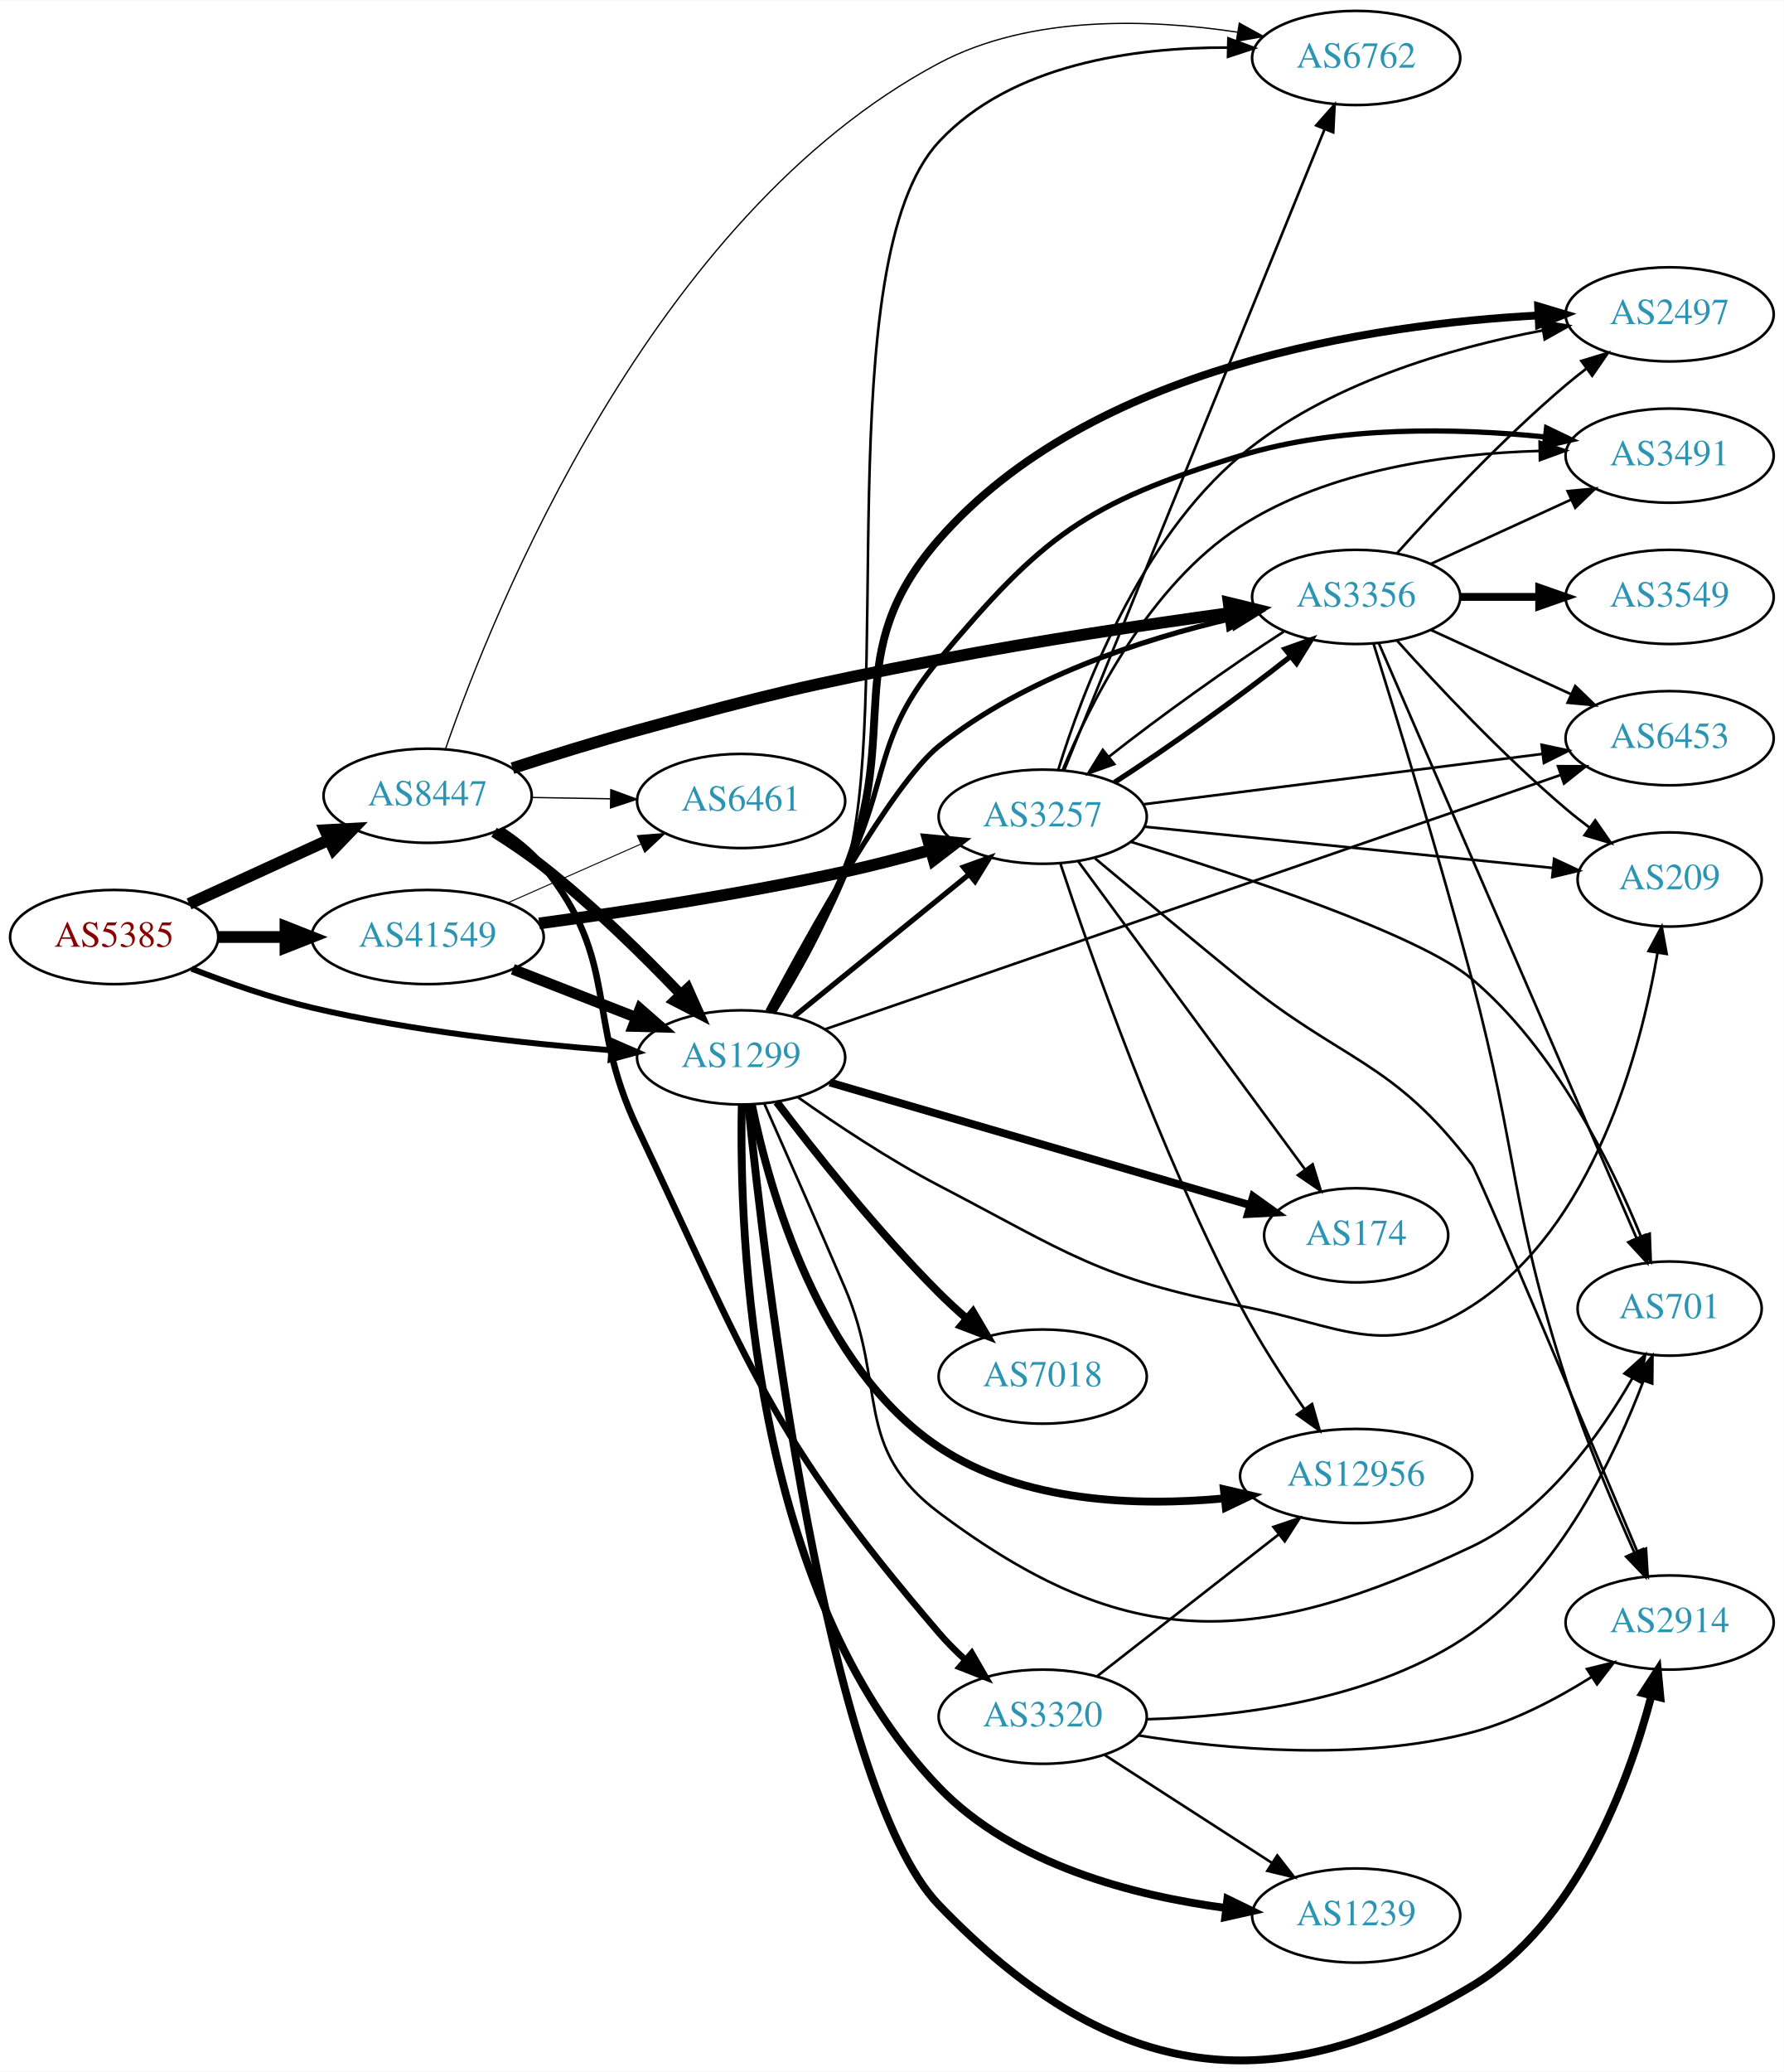
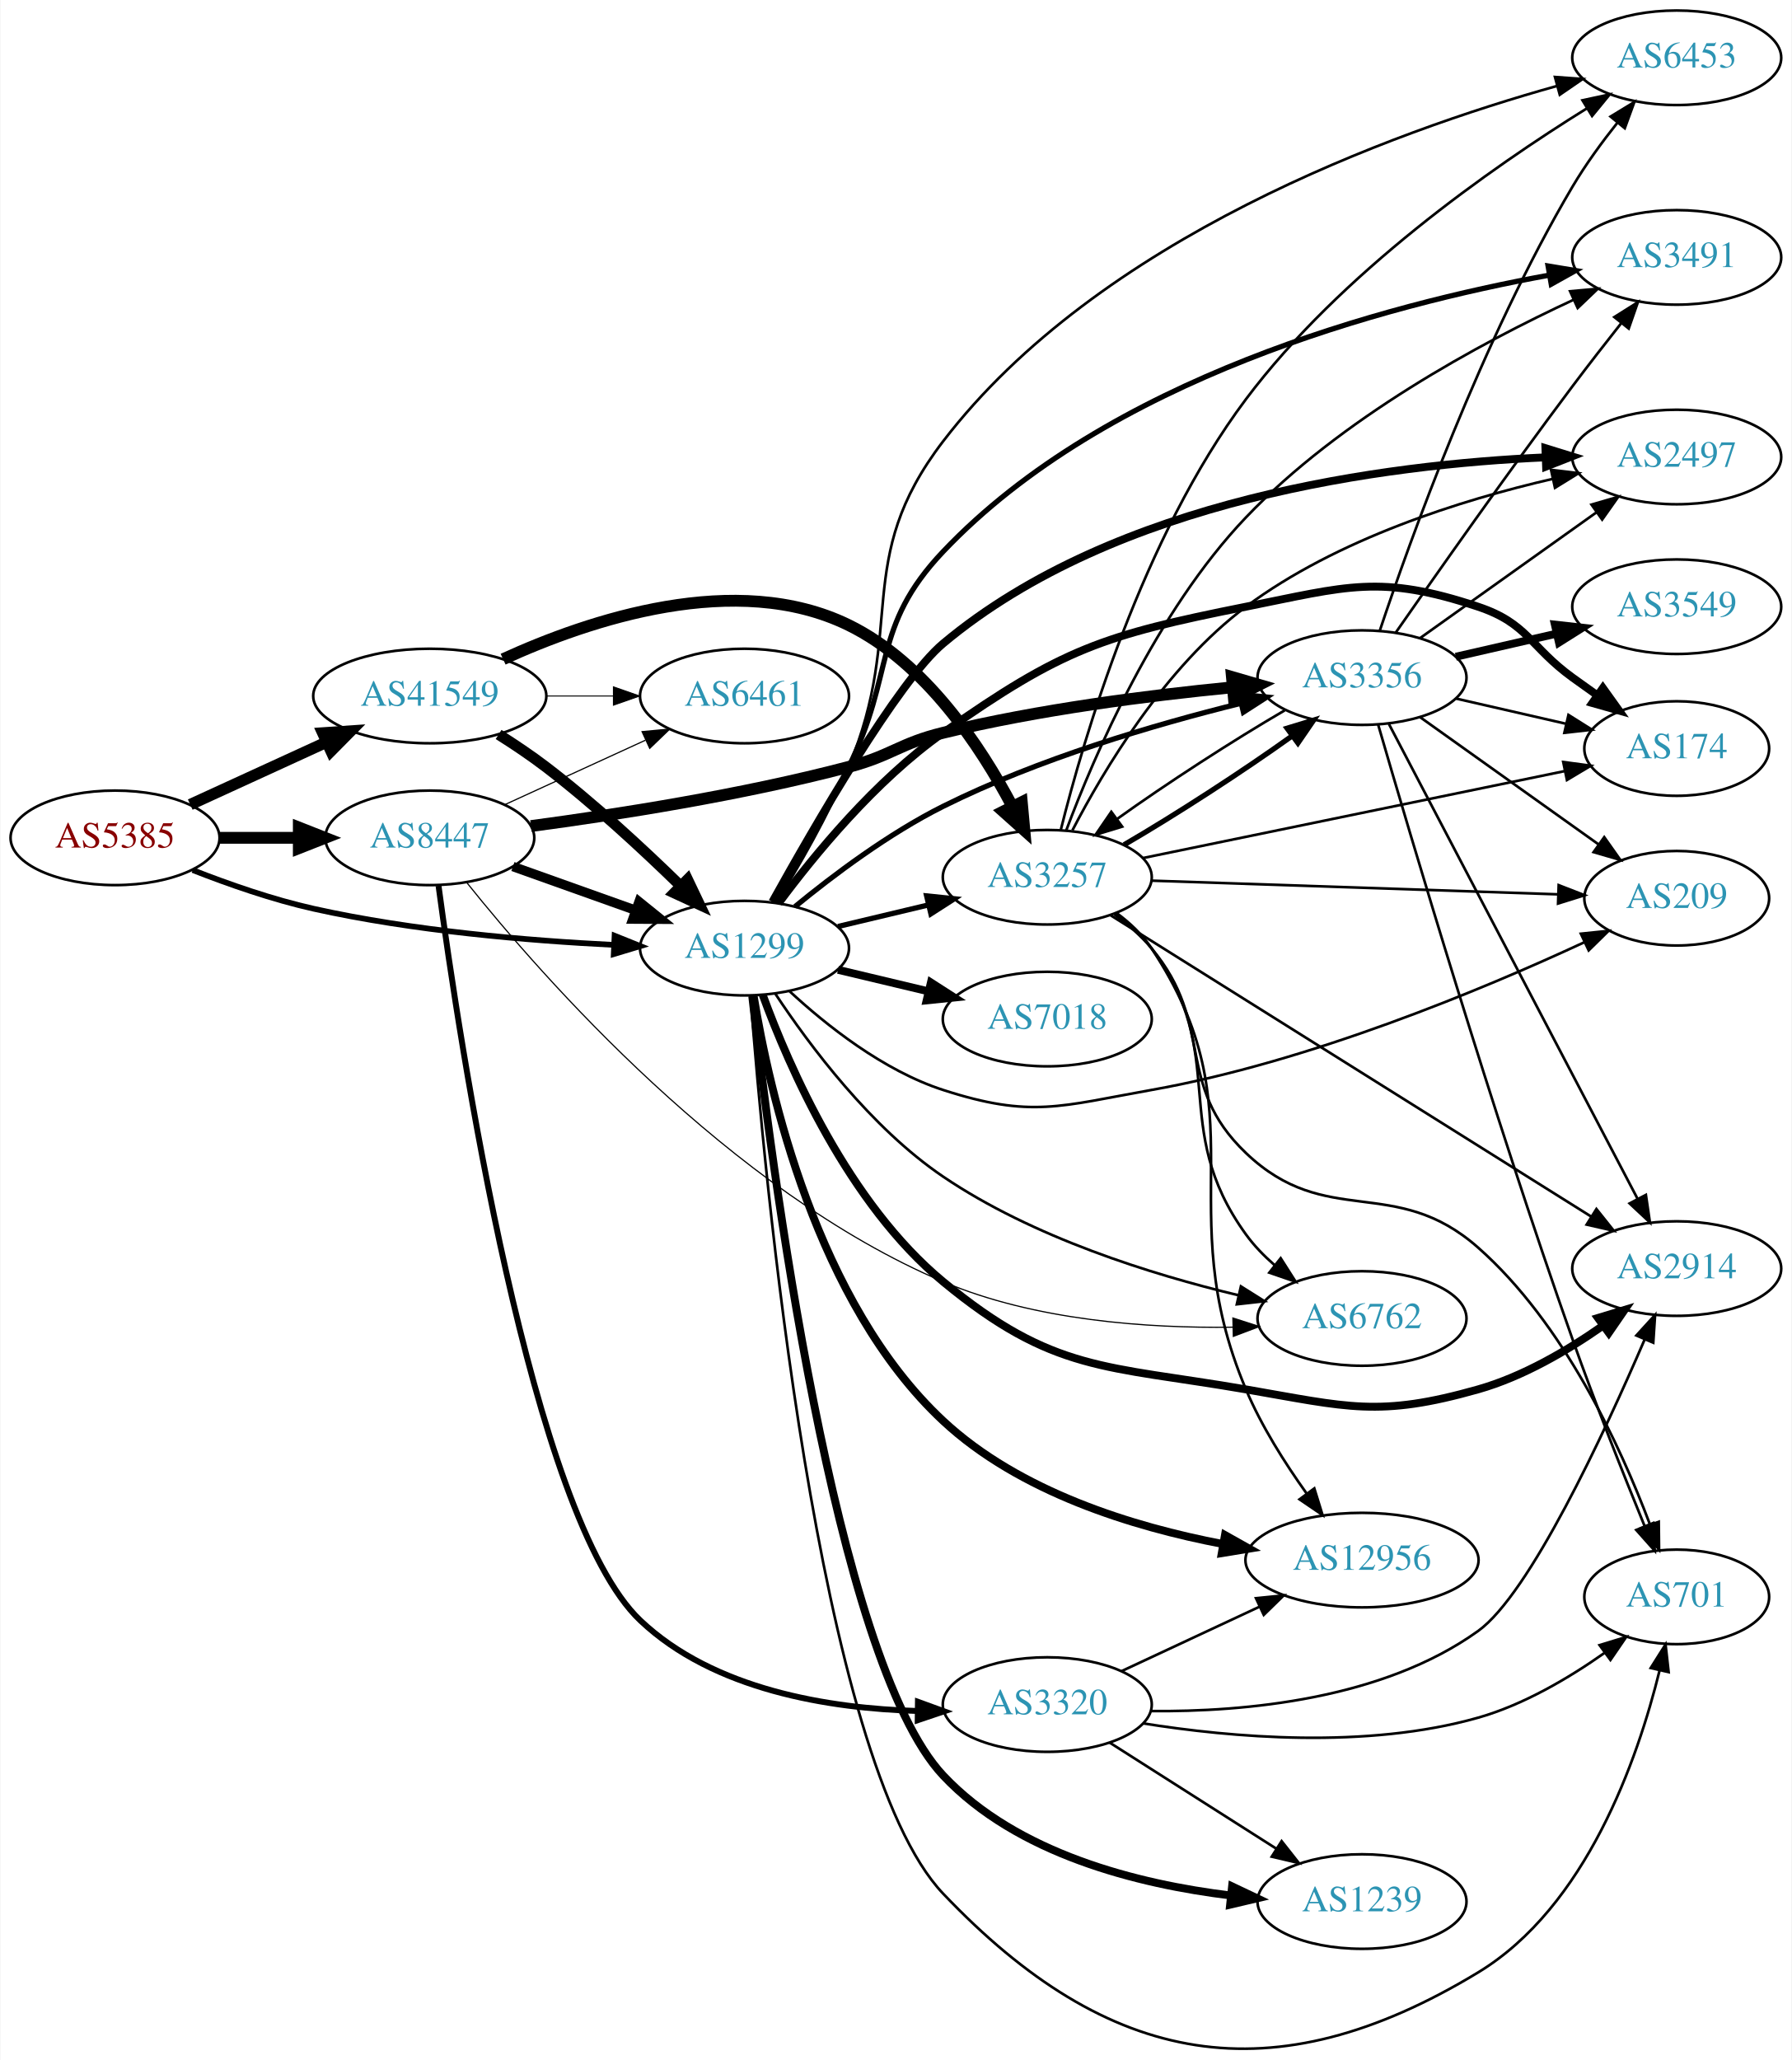
- <svg xmlns="http://www.w3.org/2000/svg" xmlns:xlink="http://www.w3.org/1999/xlink" width="682pt" height="792pt" viewBox="0.00 0.00 681.96 791.65">
-   <g id="graph0" class="graph" transform="scale(1 1) rotate(0) translate(4 787.652)">
-     <polygon fill="white" stroke="none" points="-4,4 -4,-787.652 677.956,-787.652 677.956,4 -4,4" />
+ <svg xmlns="http://www.w3.org/2000/svg" xmlns:xlink="http://www.w3.org/1999/xlink" width="682pt" height="784pt" viewBox="0.00 0.00 681.96 784.33">
+   <g id="graph0" class="graph" transform="scale(1 1) rotate(0) translate(4 780.33)">
+     <polygon fill="white" stroke="none" points="-4,4 -4,-780.33 677.956,-780.33 677.956,4 -4,4" />
    <g id="node1" class="node">
      <g id="a_node1">
        <a xlink:href="/asn/5385" xlink:title="AS5385 ~ Russmedia IT GmbH [AT]">
-           <ellipse fill="#ffffff" stroke="black" cx="39.647" cy="-429.652" rx="39.794" ry="18" />
-           <text text-anchor="middle" x="39.647" y="-425.952" font-family="Times,serif" font-size="14.00" fill="#880000">AS5385</text>
+           <ellipse fill="#ffffff" stroke="black" cx="39.647" cy="-461.33" rx="39.794" ry="18" />
+           <text text-anchor="middle" x="39.647" y="-457.63" font-family="Times,serif" font-size="14.00" fill="#880000">AS5385</text>
        </a>
      </g>
    </g>
    <g id="node2" class="node">
      <g id="a_node2">
        <a xlink:href="/asn/1299" xlink:title="AS1299 ~ Telia Carrier [EU]">
-           <ellipse fill="#ffffff" stroke="black" cx="279.332" cy="-383.652" rx="39.794" ry="18" />
-           <text text-anchor="middle" x="279.332" y="-379.952" font-family="Times,serif" font-size="14.00" fill="#2c94b3">AS1299</text>
+           <ellipse fill="#ffffff" stroke="black" cx="279.332" cy="-419.33" rx="39.794" ry="18" />
+           <text text-anchor="middle" x="279.332" y="-415.63" font-family="Times,serif" font-size="14.00" fill="#2c94b3">AS1299</text>
        </a>
      </g>
    </g>
    <g id="edge1" class="edge">
-       <path fill="none" stroke="black" stroke-width="2.25" d="M69.243,-417.551C82.948,-412.208 99.733,-406.321 115.293,-402.652 153.085,-393.742 196.834,-388.934 229.493,-386.386" />
-       <polygon fill="black" stroke="black" stroke-width="2.25" points="229.969,-389.861 239.685,-385.636 229.455,-382.88 229.969,-389.861" />
+       <path fill="none" stroke="black" stroke-width="2.16" d="M69.204,-449.059C82.901,-443.679 99.69,-437.809 115.293,-434.33 153.094,-425.9 196.843,-422.195 229.499,-420.572" />
+       <polygon fill="black" stroke="black" stroke-width="2.16" points="229.857,-424.06 239.69,-420.115 229.544,-417.067 229.857,-424.06" />
    </g>
    <g id="node3" class="node">
      <g id="a_node3">
        <a xlink:href="/asn/8447" xlink:title="AS8447 ~ A1 Telekom Austria AG [AT]">
-           <ellipse fill="#ffffff" stroke="black" cx="159.489" cy="-483.652" rx="39.794" ry="18" />
-           <text text-anchor="middle" x="159.489" y="-479.952" font-family="Times,serif" font-size="14.00" fill="#2c94b3">AS8447</text>
+           <ellipse fill="#ffffff" stroke="black" cx="159.489" cy="-461.33" rx="39.794" ry="18" />
+           <text text-anchor="middle" x="159.489" y="-457.63" font-family="Times,serif" font-size="14.00" fill="#2c94b3">AS8447</text>
        </a>
      </g>
    </g>
    <g id="edge2" class="edge">
-       <path fill="none" stroke="black" stroke-width="4.5" d="M68.275,-442.313C84.232,-449.625 104.503,-458.914 121.786,-466.833" />
-       <polygon fill="black" stroke="black" stroke-width="4.5" points="120.302,-470.485 131.033,-471.071 123.583,-463.326 120.302,-470.485" />
+       <path fill="none" stroke="black" stroke-width="4.5" d="M79.559,-461.33C89.112,-461.33 99.462,-461.33 109.425,-461.33" />
+       <polygon fill="black" stroke="black" stroke-width="4.5" points="109.617,-465.267 119.617,-461.33 109.617,-457.392 109.617,-465.267" />
    </g>
    <g id="node4" class="node">
      <g id="a_node4">
        <a xlink:href="/asn/41549" xlink:title="AS41549 ~ EWB-Cable-Network-AS [CH]">
-           <ellipse fill="#ffffff" stroke="black" cx="159.489" cy="-429.652" rx="44.393" ry="18" />
-           <text text-anchor="middle" x="159.489" y="-425.952" font-family="Times,serif" font-size="14.00" fill="#2c94b3">AS41549</text>
+           <ellipse fill="#ffffff" stroke="black" cx="159.489" cy="-515.33" rx="44.393" ry="18" />
+           <text text-anchor="middle" x="159.489" y="-511.63" font-family="Times,serif" font-size="14.00" fill="#2c94b3">AS41549</text>
        </a>
      </g>
    </g>
    <g id="edge3" class="edge">
-       <path fill="none" stroke="black" stroke-width="4.5" d="M79.559,-429.652C87.662,-429.652 96.337,-429.652 104.863,-429.652" />
-       <polygon fill="black" stroke="black" stroke-width="4.5" points="105.141,-433.59 115.141,-429.652 105.141,-425.715 105.141,-433.59" />
+       <path fill="none" stroke="black" stroke-width="4.32" d="M68.275,-473.99C83.773,-481.092 103.34,-490.058 120.286,-497.824" />
+       <polygon fill="black" stroke="black" stroke-width="4.32" points="118.723,-501.266 129.389,-501.995 121.873,-494.393 118.723,-501.266" />
    </g>
    <g id="node5" class="node">
      <g id="a_node5">
        <a xlink:href="/asn/3257" xlink:title="AS3257 ~ GTT [DE]">
-           <ellipse fill="#ffffff" stroke="black" cx="394.625" cy="-475.652" rx="39.794" ry="18" />
-           <text text-anchor="middle" x="394.625" y="-471.952" font-family="Times,serif" font-size="14.00" fill="#2c94b3">AS3257</text>
+           <ellipse fill="#ffffff" stroke="black" cx="394.625" cy="-446.33" rx="39.794" ry="18" />
+           <text text-anchor="middle" x="394.625" y="-442.63" font-family="Times,serif" font-size="14.00" fill="#2c94b3">AS3257</text>
        </a>
      </g>
    </g>
    <g id="edge4" class="edge">
-       <path fill="none" stroke="black" stroke-width="2" d="M299.55,-399.259C317.942,-414.194 345.862,-436.866 366.512,-453.635" />
-       <polygon fill="black" stroke="black" stroke-width="2" points="364.342,-456.382 374.312,-459.969 368.755,-450.948 364.342,-456.382" />
+       <path fill="none" stroke="black" stroke-width="2" d="M314.939,-427.577C325.81,-430.168 337.964,-433.065 349.407,-435.792" />
+       <polygon fill="black" stroke="black" stroke-width="2" points="348.69,-439.219 359.229,-438.133 350.313,-432.41 348.69,-439.219" />
    </g>
    <g id="node6" class="node">
      <g id="a_node6">
-         <a xlink:href="/asn/6453" xlink:title="AS6453 ~ TATA COMMUNICATIONS (AMERICA) INC [US]">
-           <ellipse fill="#ffffff" stroke="black" cx="634.31" cy="-505.652" rx="39.794" ry="18" />
-           <text text-anchor="middle" x="634.31" y="-501.952" font-family="Times,serif" font-size="14.00" fill="#2c94b3">AS6453</text>
+         <a xlink:href="/asn/2497" xlink:title="AS2497 ~ Internet Initiative Japan Inc. [JP]">
+           <ellipse fill="#ffffff" stroke="black" cx="634.31" cy="-606.33" rx="39.794" ry="18" />
+           <text text-anchor="middle" x="634.31" y="-602.63" font-family="Times,serif" font-size="14.00" fill="#2c94b3">AS2497</text>
        </a>
      </g>
    </g>
    <g id="edge5" class="edge">
-       <path fill="none" stroke="black" d="M311.347,-394.372C375.214,-416.447 521.385,-466.968 592.691,-491.613" />
-       <polygon fill="black" stroke="black" points="591.644,-494.955 602.239,-494.913 593.931,-488.339 591.644,-494.955" />
+       <path fill="none" stroke="black" stroke-width="3" d="M289.934,-436.937C305.891,-465.688 337.805,-520.96 354.978,-535.33 420.779,-590.389 523.848,-603.51 584.372,-606.195" />
+       <polygon fill="black" stroke="black" stroke-width="3" points="584.313,-609.695 594.434,-606.562 584.568,-602.7 584.313,-609.695" />
    </g>
    <g id="node7" class="node">
      <g id="a_node7">
-         <a xlink:href="/asn/12956" xlink:title="AS12956 ~ TELXIUS [ES]">
-           <ellipse fill="#ffffff" stroke="black" cx="514.467" cy="-223.652" rx="44.393" ry="18" />
-           <text text-anchor="middle" x="514.467" y="-219.952" font-family="Times,serif" font-size="14.00" fill="#2c94b3">AS12956</text>
+         <a xlink:href="/asn/174" xlink:title="AS174 ~ Cogent Communications [US]">
+           <ellipse fill="#ffffff" stroke="black" cx="634.31" cy="-495.33" rx="35.194" ry="18" />
+           <text text-anchor="middle" x="634.31" y="-491.63" font-family="Times,serif" font-size="14.00" fill="#2c94b3">AS174</text>
        </a>
      </g>
    </g>
    <g id="edge6" class="edge">
-       <path fill="none" stroke="black" stroke-width="3" d="M283.431,-365.64C290.074,-333.156 308.992,-265.298 354.978,-234.652 386.802,-213.444 430.647,-211.983 464.155,-215.099" />
-       <polygon fill="black" stroke="black" stroke-width="3" points="463.877,-218.589 474.198,-216.196 464.637,-211.631 463.877,-218.589" />
+       <path fill="none" stroke="black" stroke-width="3" d="M292.322,-436.447C305.788,-454.614 329.162,-483.155 354.978,-501.33 400.364,-533.281 415.843,-538.452 470.271,-549.33 508.795,-557.029 521.394,-561.753 558.663,-549.33 577.637,-543.005 578.463,-534.059 594.663,-522.33 597.692,-520.137 600.871,-517.867 604.049,-515.617" />
+       <polygon fill="black" stroke="black" stroke-width="3" points="606.192,-518.389 612.36,-509.775 602.166,-512.662 606.192,-518.389" />
    </g>
    <g id="node8" class="node">
      <g id="a_node8">
-         <a xlink:href="/asn/174" xlink:title="AS174 ~ Cogent Communications [US]">
-           <ellipse fill="#ffffff" stroke="black" cx="514.467" cy="-315.652" rx="35.194" ry="18" />
-           <text text-anchor="middle" x="514.467" y="-311.952" font-family="Times,serif" font-size="14.00" fill="#2c94b3">AS174</text>
+         <a xlink:href="/asn/209" xlink:title="AS209 ~ CenturyLink Communications, LLC [US]">
+           <ellipse fill="#ffffff" stroke="black" cx="634.31" cy="-438.33" rx="35.194" ry="18" />
+           <text text-anchor="middle" x="634.31" y="-434.63" font-family="Times,serif" font-size="14.00" fill="#2c94b3">AS209</text>
        </a>
      </g>
    </g>
    <g id="edge7" class="edge">
-       <path fill="none" stroke="black" stroke-width="3" d="M313.24,-374.054C355.482,-361.733 428.702,-340.376 473.925,-327.186" />
-       <polygon fill="black" stroke="black" stroke-width="3" points="475.06,-330.501 483.679,-324.341 473.099,-323.781 475.06,-330.501" />
+       <path fill="none" stroke="black" d="M296.387,-403.024C310.448,-389.99 332.152,-372.72 354.978,-365.33 388.506,-354.474 399.573,-359.167 434.271,-365.33 494.405,-376.01 560.209,-403.515 599.067,-421.547" />
+       <polygon fill="black" stroke="black" points="597.807,-424.822 608.346,-425.911 600.787,-418.488 597.807,-424.822" />
    </g>
    <g id="node9" class="node">
      <g id="a_node9">
        <a xlink:href="/asn/2914" xlink:title="AS2914 ~ NTT America, Inc. [US]">
-           <ellipse fill="#ffffff" stroke="black" cx="634.31" cy="-167.652" rx="39.794" ry="18" />
-           <text text-anchor="middle" x="634.31" y="-163.952" font-family="Times,serif" font-size="14.00" fill="#2c94b3">AS2914</text>
+           <ellipse fill="#ffffff" stroke="black" cx="634.31" cy="-297.33" rx="39.794" ry="18" />
+           <text text-anchor="middle" x="634.31" y="-293.63" font-family="Times,serif" font-size="14.00" fill="#2c94b3">AS2914</text>
        </a>
      </g>
    </g>
    <g id="edge8" class="edge">
-       <path fill="none" stroke="black" stroke-width="3" d="M282.06,-365.68C288.312,-304.335 311.702,-104.526 354.978,-59.652 418.544,6.259 480.076,18.347 558.663,-28.652 598.755,-52.629 618.558,-106.348 627.311,-139.541" />
-       <polygon fill="black" stroke="black" stroke-width="3" points="623.983,-140.663 629.777,-149.533 630.779,-138.986 623.983,-140.663" />
+       <path fill="none" stroke="black" stroke-width="3" d="M286.278,-401.511C296.257,-374.229 318.898,-322.141 354.978,-292.33 396.903,-257.689 416.678,-260.576 470.271,-251.33 508.985,-244.651 520.866,-240.619 558.663,-251.33 575.723,-256.164 592.713,-266.123 606.164,-275.542" />
+       <polygon fill="black" stroke="black" stroke-width="3" points="604.317,-278.527 614.458,-281.594 608.443,-272.872 604.317,-278.527" />
    </g>
    <g id="node10" class="node">
      <g id="a_node10">
-         <a xlink:href="/asn/209" xlink:title="AS209 ~ CenturyLink Communications, LLC [US]">
-           <ellipse fill="#ffffff" stroke="black" cx="634.31" cy="-451.652" rx="35.194" ry="18" />
-           <text text-anchor="middle" x="634.31" y="-447.952" font-family="Times,serif" font-size="14.00" fill="#2c94b3">AS209</text>
+         <a xlink:href="/asn/6453" xlink:title="AS6453 ~ TATA COMMUNICATIONS (AMERICA) INC [US]">
+           <ellipse fill="#ffffff" stroke="black" cx="634.31" cy="-758.33" rx="39.794" ry="18" />
+           <text text-anchor="middle" x="634.31" y="-754.63" font-family="Times,serif" font-size="14.00" fill="#2c94b3">AS6453</text>
        </a>
      </g>
    </g>
    <g id="edge9" class="edge">
-       <path fill="none" stroke="black" d="M300.88,-368.541C315.503,-358.198 335.868,-344.608 354.978,-334.652 403.906,-309.164 416.093,-299.062 470.271,-288.652 508.851,-281.24 525.603,-267.43 558.663,-288.652 605.23,-318.545 623.12,-385.532 629.704,-423.674" />
-       <polygon fill="black" stroke="black" points="626.257,-424.282 631.276,-433.613 633.171,-423.189 626.257,-424.282" />
+       <path fill="none" stroke="black" d="M291.491,-436.64C299.911,-450.269 311.288,-469.966 318.978,-488.33 341.143,-541.263 320.073,-566.779 354.978,-612.33 414.241,-689.667 526.242,-730.149 588.58,-747.563" />
+       <polygon fill="black" stroke="black" points="587.944,-751.017 598.511,-750.26 589.778,-744.262 587.944,-751.017" />
    </g>
    <g id="node11" class="node">
      <g id="a_node11">
-         <a xlink:href="/asn/2497" xlink:title="AS2497 ~ Internet Initiative Japan Inc. [JP]">
-           <ellipse fill="#ffffff" stroke="black" cx="634.31" cy="-667.652" rx="39.794" ry="18" />
-           <text text-anchor="middle" x="634.31" y="-663.952" font-family="Times,serif" font-size="14.00" fill="#2c94b3">AS2497</text>
+         <a xlink:href="/asn/3491" xlink:title="AS3491 ~ PCCW Global, Inc. [US]">
+           <ellipse fill="#ffffff" stroke="black" cx="634.31" cy="-682.33" rx="39.794" ry="18" />
+           <text text-anchor="middle" x="634.31" y="-678.63" font-family="Times,serif" font-size="14.00" fill="#2c94b3">AS3491</text>
        </a>
      </g>
    </g>
    <g id="edge10" class="edge">
-       <path fill="none" stroke="black" stroke-width="3" d="M291.146,-400.917C299.599,-414.975 311.185,-435.551 318.978,-454.652 341.139,-508.974 316.341,-537.503 354.978,-581.652 413.032,-647.989 521.055,-663.861 584.094,-667.235" />
-       <polygon fill="black" stroke="black" stroke-width="3" points="584.041,-670.736 594.188,-667.689 584.355,-663.743 584.041,-670.736" />
+       <path fill="none" stroke="black" stroke-width="2" d="M290.655,-436.662C298.727,-450.467 310.041,-470.386 318.978,-488.33 336.724,-523.957 327.581,-541.458 354.978,-570.33 417.51,-636.228 524.026,-664.32 585.57,-675.533" />
+       <polygon fill="black" stroke="black" stroke-width="2" points="585.33,-679.044 595.783,-677.313 586.533,-672.148 585.33,-679.044" />
    </g>
    <g id="node12" class="node">
      <g id="a_node12">
-         <a xlink:href="/asn/3491" xlink:title="AS3491 ~ PCCW Global, Inc. [US]">
-           <ellipse fill="#ffffff" stroke="black" cx="634.31" cy="-613.652" rx="39.794" ry="18" />
-           <text text-anchor="middle" x="634.31" y="-609.952" font-family="Times,serif" font-size="14.00" fill="#2c94b3">AS3491</text>
+         <a xlink:href="/asn/12956" xlink:title="AS12956 ~ TELXIUS [ES]">
+           <ellipse fill="#ffffff" stroke="black" cx="514.467" cy="-186.33" rx="44.393" ry="18" />
+           <text text-anchor="middle" x="514.467" y="-182.63" font-family="Times,serif" font-size="14.00" fill="#2c94b3">AS12956</text>
        </a>
      </g>
    </g>
    <g id="edge11" class="edge">
-       <path fill="none" stroke="black" stroke-width="2" d="M290.419,-401.244C298.462,-415.487 309.85,-436.152 318.978,-454.652 336.409,-489.982 329.686,-505.448 354.978,-535.652 394.696,-583.085 411.121,-595.523 470.271,-613.652 508.122,-625.253 553.279,-624.178 586.461,-620.815" />
-       <polygon fill="black" stroke="black" stroke-width="2" points="587.242,-624.249 596.789,-619.656 586.461,-617.293 587.242,-624.249" />
+       <path fill="none" stroke="black" stroke-width="3" d="M282.806,-401.201C288.668,-365.203 306.718,-284.307 354.978,-239.33 384.023,-212.261 427.303,-198.987 461.3,-192.495" />
+       <polygon fill="black" stroke="black" stroke-width="3" points="462.287,-195.875 471.526,-190.69 461.07,-188.981 462.287,-195.875" />
    </g>
    <g id="node13" class="node">
      <g id="a_node13">
-         <a xlink:href="/asn/7018" xlink:title="AS7018 ~ AT&amp;T Services, Inc. [US]">
-           <ellipse fill="#ffffff" stroke="black" cx="394.625" cy="-261.652" rx="39.794" ry="18" />
-           <text text-anchor="middle" x="394.625" y="-257.952" font-family="Times,serif" font-size="14.00" fill="#2c94b3">AS7018</text>
+         <a xlink:href="/asn/1239" xlink:title="AS1239 ~ Sprint [US]">
+           <ellipse fill="#ffffff" stroke="black" cx="514.467" cy="-56.33" rx="39.794" ry="18" />
+           <text text-anchor="middle" x="514.467" y="-52.63" font-family="Times,serif" font-size="14.00" fill="#2c94b3">AS1239</text>
        </a>
      </g>
    </g>
    <g id="edge12" class="edge">
-       <path fill="none" stroke="black" stroke-width="3" d="M292.941,-366.595C307.123,-347.871 331.284,-317.327 354.978,-293.652 358.256,-290.378 361.839,-287.082 365.461,-283.916" />
-       <polygon fill="black" stroke="black" stroke-width="3" points="367.968,-286.38 373.344,-277.25 363.448,-281.035 367.968,-286.38" />
+       <path fill="none" stroke="black" stroke-width="3" d="M282.277,-401.065C289.069,-340.609 313.588,-148.342 354.978,-104.33 383.122,-74.403 429.227,-62.93 464.473,-58.634" />
+       <polygon fill="black" stroke="black" stroke-width="3" points="464.992,-62.099 474.566,-57.561 464.252,-55.138 464.992,-62.099" />
    </g>
    <g id="node14" class="node">
      <g id="a_node14">
-         <a xlink:href="/asn/1239" xlink:title="AS1239 ~ Sprint [US]">
-           <ellipse fill="#ffffff" stroke="black" cx="514.467" cy="-55.652" rx="39.794" ry="18" />
-           <text text-anchor="middle" x="514.467" y="-51.952" font-family="Times,serif" font-size="14.00" fill="#2c94b3">AS1239</text>
+         <a xlink:href="/asn/7018" xlink:title="AS7018 ~ AT&amp;T Services, Inc. [US]">
+           <ellipse fill="#ffffff" stroke="black" cx="394.625" cy="-392.33" rx="39.794" ry="18" />
+           <text text-anchor="middle" x="394.625" y="-388.63" font-family="Times,serif" font-size="14.00" fill="#2c94b3">AS7018</text>
        </a>
      </g>
    </g>
    <g id="edge13" class="edge">
-       <path fill="none" stroke="black" stroke-width="3" d="M279.586,-365.477C278.601,-316.358 282.835,-179.621 354.978,-104.652 383.514,-74.998 429.574,-63.182 464.703,-58.529" />
-       <polygon fill="black" stroke="black" stroke-width="3" points="465.235,-61.991 474.759,-57.351 464.42,-55.039 465.235,-61.991" />
+       <path fill="none" stroke="black" stroke-width="3" d="M314.939,-411.082C325.81,-408.491 337.964,-405.595 349.407,-402.868" />
+       <polygon fill="black" stroke="black" stroke-width="3" points="350.313,-406.25 359.229,-400.527 348.69,-399.441 350.313,-406.25" />
    </g>
    <g id="node15" class="node">
      <g id="a_node15">
        <a xlink:href="/asn/701" xlink:title="AS701 ~ UUNET [US]">
-           <ellipse fill="#ffffff" stroke="black" cx="634.31" cy="-287.652" rx="35.194" ry="18" />
-           <text text-anchor="middle" x="634.31" y="-283.952" font-family="Times,serif" font-size="14.00" fill="#2c94b3">AS701</text>
+           <ellipse fill="#ffffff" stroke="black" cx="634.31" cy="-172.33" rx="35.194" ry="18" />
+           <text text-anchor="middle" x="634.31" y="-168.63" font-family="Times,serif" font-size="14.00" fill="#2c94b3">AS701</text>
        </a>
      </g>
    </g>
    <g id="edge14" class="edge">
-       <path fill="none" stroke="black" d="M288.269,-365.826C296.146,-348.077 308.521,-320.036 318.978,-295.652 335.309,-257.571 321.825,-234.508 354.978,-209.652 427.557,-155.239 476.666,-157.859 558.663,-196.652 586.624,-209.881 607.617,-239.283 620.107,-261.106" />
-       <polygon fill="black" stroke="black" points="617.063,-262.834 624.935,-269.925 623.203,-259.473 617.063,-262.834" />
+       <path fill="none" stroke="black" d="M281.608,-401.221C286.613,-335.353 307.03,-109.743 354.978,-59.33 418.04,6.973 480.409,18.096 558.663,-29.33 599.903,-54.323 619.436,-110.388 627.806,-144.42" />
+       <polygon fill="black" stroke="black" points="624.407,-145.253 630.057,-154.215 631.229,-143.686 624.407,-145.253" />
    </g>
    <g id="node16" class="node">
      <g id="a_node16">
        <a xlink:href="/asn/3356" xlink:title="AS3356 ~ Level 3 Parent, LLC [US]">
-           <ellipse fill="#ffffff" stroke="black" cx="514.467" cy="-559.652" rx="39.794" ry="18" />
-           <text text-anchor="middle" x="514.467" y="-555.952" font-family="Times,serif" font-size="14.00" fill="#2c94b3">AS3356</text>
+           <ellipse fill="#ffffff" stroke="black" cx="514.467" cy="-522.33" rx="39.794" ry="18" />
+           <text text-anchor="middle" x="514.467" y="-518.63" font-family="Times,serif" font-size="14.00" fill="#2c94b3">AS3356</text>
        </a>
      </g>
    </g>
    <g id="edge15" class="edge">
-       <path fill="none" stroke="black" stroke-width="2" d="M289.554,-401.337C305.235,-430.837 337.122,-488.275 354.978,-502.652 387.486,-528.828 433.014,-543.534 466.936,-551.424" />
-       <polygon fill="black" stroke="black" stroke-width="2" points="466.545,-554.922 477.064,-553.659 468.053,-548.086 466.545,-554.922" />
+       <path fill="none" stroke="black" stroke-width="2" d="M298.56,-435.14C313.036,-447.022 334.228,-462.97 354.978,-473.33 391.25,-491.439 435.552,-504.448 468.086,-512.491" />
+       <polygon fill="black" stroke="black" stroke-width="2" points="467.669,-515.99 478.211,-514.928 469.308,-509.185 467.669,-515.99" />
    </g>
    <g id="node17" class="node">
      <g id="a_node17">
        <a xlink:href="/asn/6762" xlink:title="AS6762 ~ TELECOM ITALIA SPARKLE S.p.A. [IT]">
-           <ellipse fill="#ffffff" stroke="black" cx="514.467" cy="-765.652" rx="39.794" ry="18" />
-           <text text-anchor="middle" x="514.467" y="-761.952" font-family="Times,serif" font-size="14.00" fill="#2c94b3">AS6762</text>
+           <ellipse fill="#ffffff" stroke="black" cx="514.467" cy="-278.33" rx="39.794" ry="18" />
+           <text text-anchor="middle" x="514.467" y="-274.63" font-family="Times,serif" font-size="14.00" fill="#2c94b3">AS6762</text>
        </a>
      </g>
    </g>
    <g id="edge16" class="edge">
-       <path fill="none" stroke="black" d="M292.107,-400.917C300.98,-414.808 312.661,-435.161 318.978,-454.652 338.251,-514.121 312.369,-687.909 354.978,-733.652 382.666,-763.377 429.697,-769.721 465.353,-769.62" />
-       <polygon fill="black" stroke="black" points="465.622,-773.115 475.551,-769.418 465.483,-766.117 465.622,-773.115" />
+       <path fill="none" stroke="black" d="M291.145,-401.851C304.074,-382.306 327.454,-350.96 354.978,-332.33 389.12,-309.22 434.077,-295.143 467.387,-287.182" />
+       <polygon fill="black" stroke="black" points="468.36,-290.55 477.325,-284.905 466.796,-283.727 468.36,-290.55" />
    </g>
    <g id="edge17" class="edge">
-       <path fill="none" stroke="black" stroke-width="4" d="M184.877,-469.685C191.188,-465.73 197.846,-461.245 203.685,-456.652 222.612,-441.766 241.997,-422.672 256.267,-407.746" />
-       <polygon fill="black" stroke="black" stroke-width="4" points="258.916,-410.039 263.234,-400.365 253.825,-405.235 258.916,-410.039" />
+       <path fill="none" stroke="black" stroke-width="3.6" d="M191.143,-450.404C205.352,-445.34 222.436,-439.251 237.701,-433.811" />
+       <polygon fill="black" stroke="black" stroke-width="3.6" points="239.177,-437.001 247.422,-430.346 236.827,-430.407 239.177,-437.001" />
+     </g>
+     <g id="edge20" class="edge">
+       <path fill="none" stroke="black" stroke-width="4.5" d="M198.036,-465.811C230.405,-470.127 278.222,-477.591 318.978,-488.33 335.428,-492.664 338.451,-497.3 354.978,-501.33 391.319,-510.19 433.32,-515.541 464.95,-518.623" />
+       <polygon fill="black" stroke="black" stroke-width="4.5" points="464.934,-522.576 475.256,-519.582 465.665,-514.735 464.934,-522.576" />
    </g>
    <g id="edge18" class="edge">
-       <path fill="none" stroke="black" stroke-width="4.5" d="M191.927,-494.179C206.396,-498.868 223.835,-504.301 239.685,-508.652 290.435,-522.584 303.299,-525.705 354.978,-535.652 392.052,-542.789 434.341,-549.101 465.906,-553.459" />
-       <polygon fill="black" stroke="black" stroke-width="4.5" points="465.737,-557.41 476.177,-554.861 466.801,-549.607 465.737,-557.41" />
-     </g>
-     <g id="edge20" class="edge">
-       <path fill="none" stroke="black" stroke-width="0.5" d="M166.308,-501.506C184.365,-553.568 244.941,-705.22 354.978,-763.652 389.998,-782.249 435.807,-780.544 469.165,-775.501" />
-       <polygon fill="black" stroke="black" stroke-width="0.5" points="469.803,-778.943 479.092,-773.847 468.652,-772.038 469.803,-778.943" />
+       <path fill="none" stroke="black" stroke-width="0.45" d="M173.575,-444.294C202.051,-408.688 273.651,-326.839 354.978,-292.33 389.854,-277.531 432.853,-274.571 465.26,-275.012" />
+       <polygon fill="black" stroke="black" stroke-width="0.45" points="465.302,-278.514 475.386,-275.264 465.476,-271.516 465.302,-278.514" />
    </g>
    <g id="node18" class="node">
      <g id="a_node18">
        <a xlink:href="/asn/3320" xlink:title="AS3320 ~ DTAG [DE]">
-           <ellipse fill="#ffffff" stroke="black" cx="394.625" cy="-131.652" rx="39.794" ry="18" />
-           <text text-anchor="middle" x="394.625" y="-127.952" font-family="Times,serif" font-size="14.00" fill="#2c94b3">AS3320</text>
+           <ellipse fill="#ffffff" stroke="black" cx="394.625" cy="-131.33" rx="39.794" ry="18" />
+           <text text-anchor="middle" x="394.625" y="-127.63" font-family="Times,serif" font-size="14.00" fill="#2c94b3">AS3320</text>
        </a>
      </g>
    </g>
    <g id="edge19" class="edge">
-       <path fill="none" stroke="black" stroke-width="2.5" d="M187.367,-470.723C193.358,-466.86 199.243,-462.159 203.685,-456.652 233.345,-419.888 219.479,-399.349 239.685,-356.652 282.426,-266.338 289.936,-239.501 354.978,-163.652 357.994,-160.135 361.425,-156.698 364.968,-153.46" />
-       <polygon fill="black" stroke="black" stroke-width="2.5" points="367.489,-155.909 372.787,-146.734 362.924,-150.602 367.489,-155.909" />
+       <path fill="none" stroke="black" stroke-width="2.25" d="M162.826,-443.078C170.695,-384.49 198.088,-202.708 239.685,-163.33 267.621,-136.885 311.448,-129.858 345.206,-128.884" />
+       <polygon fill="black" stroke="black" stroke-width="2.25" points="345.373,-132.382 355.33,-128.761 345.288,-125.383 345.373,-132.382" />
    </g>
    <g id="node19" class="node">
      <g id="a_node19">
        <a xlink:href="/asn/6461" xlink:title="AS6461 ~ Zayo Bandwidth [US]">
-           <ellipse fill="#ffffff" stroke="black" cx="279.332" cy="-481.652" rx="39.794" ry="18" />
-           <text text-anchor="middle" x="279.332" y="-477.952" font-family="Times,serif" font-size="14.00" fill="#2c94b3">AS6461</text>
+           <ellipse fill="#ffffff" stroke="black" cx="279.332" cy="-515.33" rx="39.794" ry="18" />
+           <text text-anchor="middle" x="279.332" y="-511.63" font-family="Times,serif" font-size="14.00" fill="#2c94b3">AS6461</text>
        </a>
      </g>
    </g>
    <g id="edge21" class="edge">
-       <path fill="none" stroke="black" stroke-width="0.5" d="M199.402,-482.992C208.955,-482.83 219.305,-482.654 229.267,-482.485" />
-       <polygon fill="black" stroke="black" stroke-width="0.5" points="229.521,-485.981 239.46,-482.312 229.402,-478.982 229.521,-485.981" />
+       <path fill="none" stroke="black" stroke-width="0.45" d="M188.118,-473.99C204.075,-481.303 224.345,-490.591 241.628,-498.511" />
+       <polygon fill="black" stroke="black" stroke-width="0.45" points="240.327,-501.764 250.876,-502.749 243.243,-495.401 240.327,-501.764" />
+     </g>
+     <g id="edge37" class="edge">
+       <path fill="none" stroke="black" stroke-width="4.125" d="M185.695,-500.682C191.736,-496.872 198.063,-492.625 203.685,-488.33 221.789,-474.499 240.616,-457.071 254.834,-443.191" />
+       <polygon fill="black" stroke="black" stroke-width="4.125" points="257.647,-445.486 262.224,-435.89 252.573,-440.35 257.647,-445.486" />
+     </g>
+     <g id="edge35" class="edge">
+       <path fill="none" stroke="black" stroke-width="4.5" d="M187.411,-529.351C220.121,-544.321 276.229,-563.241 318.978,-542.33 348.148,-528.061 369.212,-496.284 381.381,-473.188" />
+       <polygon fill="black" stroke="black" stroke-width="4.5" points="384.924,-474.907 385.902,-464.205 377.889,-471.367 384.924,-474.907" />
    </g>
    <g id="edge36" class="edge">
-       <path fill="none" stroke="black" stroke-width="4.125" d="M192.069,-417.325C206.498,-411.693 223.737,-404.963 238.999,-399.006" />
-       <polygon fill="black" stroke="black" stroke-width="4.125" points="240.689,-402.221 248.692,-395.222 238.064,-395.496 240.689,-402.221" />
-     </g>
-     <g id="edge34" class="edge">
-       <path fill="none" stroke="black" stroke-width="4.5" d="M202.118,-434.854C234.229,-439.195 279.656,-446.051 318.978,-454.652 329.642,-456.985 341.04,-459.947 351.636,-462.905" />
-       <polygon fill="black" stroke="black" stroke-width="4.5" points="350.803,-466.762 361.5,-465.72 352.964,-459.189 350.803,-466.762" />
-     </g>
-     <g id="edge35" class="edge">
-       <path fill="none" stroke="black" stroke-width="0.375" d="M190.226,-442.774C205.615,-449.565 224.558,-457.924 240.93,-465.148" />
-       <polygon fill="black" stroke="black" stroke-width="0.375" points="239.665,-468.416 250.227,-469.251 242.491,-462.011 239.665,-468.416" />
-     </g>
-     <g id="edge37" class="edge">
-       <path fill="none" stroke="black" d="M433.024,-480.373C474.261,-485.578 540.706,-493.964 585.647,-499.637" />
-       <polygon fill="black" stroke="black" points="585.376,-503.13 595.736,-500.91 586.253,-496.185 585.376,-503.13" />
+       <path fill="none" stroke="black" stroke-width="0.375" d="M203.7,-515.33C212.013,-515.33 220.775,-515.33 229.258,-515.33" />
+       <polygon fill="black" stroke="black" stroke-width="0.375" points="229.416,-518.83 239.416,-515.33 229.416,-511.83 229.416,-518.83" />
    </g>
    <g id="edge38" class="edge">
-       <path fill="none" stroke="black" d="M401.354,-457.842C412.554,-423.95 439.009,-348.24 470.271,-288.652 477.344,-275.171 486.529,-261.002 494.61,-249.347" />
-       <polygon fill="black" stroke="black" points="497.612,-251.164 500.521,-240.976 491.894,-247.126 497.612,-251.164" />
+       <path fill="none" stroke="black" d="M404.207,-464.2C416.041,-487.045 439.449,-526.382 470.271,-549.33 504.967,-575.163 552.332,-589.981 587.071,-597.996" />
+       <polygon fill="black" stroke="black" points="586.446,-601.442 596.965,-600.175 587.951,-594.606 586.446,-601.442" />
+     </g>
+     <g id="edge44" class="edge">
+       <path fill="none" stroke="black" d="M430.952,-453.613C473.873,-462.461 546.181,-477.368 591.741,-486.76" />
+       <polygon fill="black" stroke="black" points="591.094,-490.2 601.595,-488.792 592.507,-483.345 591.094,-490.2" />
+     </g>
+     <g id="edge40" class="edge">
+       <path fill="none" stroke="black" d="M434.342,-445.027C476.722,-443.6 544.548,-441.317 589.016,-439.821" />
+       <polygon fill="black" stroke="black" points="589.359,-443.311 599.235,-439.477 589.123,-436.315 589.359,-443.311" />
+     </g>
+     <g id="edge39" class="edge">
+       <path fill="none" stroke="black" d="M418.848,-431.772C461.735,-404.887 553.394,-347.428 601.824,-317.068" />
+       <polygon fill="black" stroke="black" points="603.729,-320.005 610.342,-311.728 600.01,-314.074 603.729,-320.005" />
+     </g>
+     <g id="edge42" class="edge">
+       <path fill="none" stroke="black" d="M399.777,-464.391C408.381,-498.931 430.726,-575.598 470.271,-628.33 506.212,-676.256 563.81,-716.541 600.051,-739.039" />
+       <polygon fill="black" stroke="black" points="598.42,-742.143 608.778,-744.369 602.068,-736.17 598.42,-742.143" />
+     </g>
+     <g id="edge43" class="edge">
+       <path fill="none" stroke="black" d="M401.852,-464.188C412.355,-492.274 435.864,-547.273 470.271,-583.33 506.157,-620.937 559.334,-649.647 595.105,-666.231" />
+       <polygon fill="black" stroke="black" points="593.7,-669.437 604.253,-670.384 596.594,-663.063 593.7,-669.437" />
    </g>
    <g id="edge45" class="edge">
-       <path fill="none" stroke="black" d="M408.236,-458.53C429.057,-430.26 470.719,-373.694 494.908,-340.851" />
-       <polygon fill="black" stroke="black" points="497.834,-342.779 500.947,-332.652 492.198,-338.628 497.834,-342.779" />
-     </g>
-     <g id="edge44" class="edge">
-       <path fill="none" stroke="black" d="M414.576,-459.767C429.622,-447.19 451.222,-429.212 470.271,-413.652 509.296,-381.776 528.223,-382.808 558.663,-342.652 561.055,-339.497 601.759,-242.85 622.028,-194.564" />
-       <polygon fill="black" stroke="black" points="625.265,-195.895 625.907,-185.32 618.81,-193.187 625.265,-195.895" />
-     </g>
-     <g id="edge40" class="edge">
-       <path fill="none" stroke="black" d="M433.549,-471.823C476.107,-467.526 545.029,-460.566 589.758,-456.05" />
-       <polygon fill="black" stroke="black" points="590.149,-459.528 599.747,-455.041 589.446,-452.564 590.149,-459.528" />
-     </g>
-     <g id="edge39" class="edge">
-       <path fill="none" stroke="black" d="M400.605,-493.665C409.628,-523.009 431.436,-581.115 470.271,-613.652 503.138,-641.19 550.527,-654.83 585.751,-661.496" />
-       <polygon fill="black" stroke="black" points="585.344,-664.978 595.801,-663.272 586.563,-658.085 585.344,-664.978" />
-     </g>
-     <g id="edge42" class="edge">
-       <path fill="none" stroke="black" d="M402.332,-493.636C412.742,-518.859 435.306,-564.17 470.271,-586.652 504.17,-608.449 549.955,-614.455 584.376,-615.437" />
-       <polygon fill="black" stroke="black" points="584.616,-618.941 594.668,-615.592 584.722,-611.941 584.616,-618.941" />
-     </g>
-     <g id="edge43" class="edge">
-       <path fill="none" stroke="black" d="M428.53,-465.975C470.039,-453.293 538.449,-430.667 558.663,-413.652 590.332,-386.996 611.911,-343.285 623.425,-314.992" />
-       <polygon fill="black" stroke="black" points="626.684,-316.268 627.078,-305.68 620.168,-313.711 626.684,-316.268" />
+       <path fill="none" stroke="black" d="M420.973,-432.742C426.027,-428.997 430.831,-424.512 434.271,-419.33 476.504,-355.71 440.618,-321.699 470.271,-251.33 476.141,-237.4 485.098,-223.267 493.337,-211.753" />
+       <polygon fill="black" stroke="black" points="496.304,-213.627 499.435,-203.506 490.676,-209.466 496.304,-213.627" />
+     </g>
+     <g id="edge46" class="edge">
+       <path fill="none" stroke="black" d="M420.155,-432.132C425.252,-428.418 430.28,-424.101 434.271,-419.33 458.771,-390.046 442.664,-367.705 470.271,-341.33 500.942,-312.028 526.858,-333.397 558.663,-305.33 591.34,-276.492 612.855,-229.758 624.054,-200.06" />
+       <polygon fill="black" stroke="black" points="627.466,-200.918 627.586,-190.323 620.885,-198.53 627.466,-200.918" />
+     </g>
+     <g id="edge47" class="edge">
+       <path fill="none" stroke="black" stroke-width="2" d="M423.851,-458.675C443.337,-469.996 469.036,-486.631 487.916,-500.174" />
+       <polygon fill="black" stroke="black" stroke-width="2" points="485.93,-503.058 496.064,-506.149 490.07,-497.413 485.93,-503.058" />
    </g>
    <g id="edge41" class="edge">
-       <path fill="none" stroke="black" stroke-width="2" d="M422.071,-488.763C442.259,-501.751 469.844,-521.473 489.414,-536.942" />
-       <polygon fill="black" stroke="black" stroke-width="2" points="487.285,-539.722 497.265,-543.279 491.682,-534.275 487.285,-539.722" />
-     </g>
-     <g id="edge46" class="edge">
-       <path fill="none" stroke="black" d="M402.819,-493.357C422.706,-542.298 478.53,-679.674 502.407,-738.435" />
-       <polygon fill="black" stroke="black" points="499.21,-739.865 506.217,-747.811 505.695,-737.229 499.21,-739.865" />
+       <path fill="none" stroke="black" d="M420.566,-432.456C425.641,-428.726 430.556,-424.319 434.271,-419.33 464.739,-378.408 440.375,-351.671 470.271,-310.33 473.337,-306.09 477.132,-302.173 481.189,-298.639" />
+       <polygon fill="black" stroke="black" points="483.502,-301.273 489.192,-292.336 479.171,-295.774 483.502,-301.273" />
+     </g>
+     <g id="edge25" class="edge">
+       <path fill="none" stroke="black" d="M485.035,-509.865C465.56,-498.538 439.951,-481.957 421.134,-468.456" />
+       <polygon fill="black" stroke="black" points="423.146,-465.591 413.013,-462.499 419.006,-471.236 423.146,-465.591" />
+     </g>
+     <g id="edge22" class="edge">
+       <path fill="none" stroke="black" d="M536.535,-537.347C555.271,-550.703 582.862,-570.37 603.795,-585.291" />
+       <polygon fill="black" stroke="black" points="601.852,-588.205 612.027,-591.159 605.915,-582.505 601.852,-588.205" />
+     </g>
+     <g id="edge23" class="edge">
+       <path fill="none" stroke="black" d="M550.186,-514.375C563.279,-511.375 578.301,-507.933 591.942,-504.808" />
+       <polygon fill="black" stroke="black" points="593.083,-508.137 602.049,-502.492 591.52,-501.314 593.083,-508.137" />
+     </g>
+     <g id="edge30" class="edge">
+       <path fill="none" stroke="black" d="M536.535,-507.312C555.504,-493.791 583.549,-473.8 604.572,-458.815" />
+       <polygon fill="black" stroke="black" points="606.707,-461.591 612.819,-452.936 602.644,-455.89 606.707,-461.591" />
+     </g>
+     <g id="edge26" class="edge">
+       <path fill="none" stroke="black" d="M524.714,-504.674C545.323,-465.325 595.12,-370.246 619.456,-323.78" />
+       <polygon fill="black" stroke="black" points="622.567,-325.386 624.106,-314.903 616.366,-322.138 622.567,-325.386" />
+     </g>
+     <g id="edge24" class="edge">
+       <path fill="none" stroke="black" d="M521.201,-540.091C532.598,-574.219 560.017,-650.765 594.663,-709.33 599.606,-717.684 605.822,-726.193 611.816,-733.724" />
+       <polygon fill="black" stroke="black" points="609.112,-735.947 618.161,-741.459 614.525,-731.508 609.112,-735.947" />
    </g>
    <g id="edge27" class="edge">
-       <path fill="none" stroke="black" d="M486.81,-546.406C466.696,-533.451 439.329,-513.885 419.837,-498.489" />
-       <polygon fill="black" stroke="black" points="421.992,-495.73 412.01,-492.177 417.598,-501.179 421.992,-495.73" />
-     </g>
-     <g id="edge22" class="edge">
-       <path fill="none" stroke="black" d="M543.096,-546.992C559.053,-539.68 579.324,-530.391 596.606,-522.471" />
-       <polygon fill="black" stroke="black" points="598.221,-525.581 605.854,-518.234 595.305,-519.218 598.221,-525.581" />
-     </g>
-     <g id="edge26" class="edge">
-       <path fill="none" stroke="black" d="M521.116,-541.763C529.697,-514.328 546.325,-460.152 558.663,-413.652 576.58,-346.132 573.189,-327.127 594.663,-260.652 602.044,-237.805 612.626,-212.71 620.852,-194.352" />
-       <polygon fill="black" stroke="black" points="624.079,-195.711 625.026,-185.159 617.705,-192.817 624.079,-195.711" />
-     </g>
-     <g id="edge24" class="edge">
-       <path fill="none" stroke="black" d="M530.113,-542.927C545.414,-525.887 570.511,-499.129 594.663,-478.652 597.515,-476.234 600.581,-473.819 603.692,-471.483" />
-       <polygon fill="black" stroke="black" points="605.865,-474.231 611.92,-465.536 601.765,-468.557 605.865,-474.231" />
-     </g>
-     <g id="edge25" class="edge">
-       <path fill="none" stroke="black" d="M530.113,-576.378C545.414,-593.417 570.511,-620.176 594.663,-640.652 597.16,-642.77 599.821,-644.884 602.532,-646.946" />
-       <polygon fill="black" stroke="black" points="600.569,-649.846 610.708,-652.919 604.698,-644.194 600.569,-649.846" />
-     </g>
-     <g id="edge28" class="edge">
-       <path fill="none" stroke="black" d="M543.096,-572.313C559.053,-579.625 579.324,-588.914 596.606,-596.833" />
-       <polygon fill="black" stroke="black" points="595.305,-600.087 605.854,-601.071 598.221,-593.723 595.305,-600.087" />
+       <path fill="none" stroke="black" d="M527.292,-539.438C542.557,-561.398 570.082,-600.573 594.663,-633.33 600.585,-641.221 607.184,-649.698 613.229,-657.346" />
+       <polygon fill="black" stroke="black" points="610.551,-659.602 619.513,-665.253 616.031,-655.246 610.551,-659.602" />
    </g>
    <g id="edge29" class="edge">
-       <path fill="none" stroke="black" d="M523.199,-541.806C543.349,-495.297 597.568,-370.151 621.584,-314.716" />
-       <polygon fill="black" stroke="black" points="624.939,-315.778 625.702,-305.211 618.515,-312.996 624.939,-315.778" />
+       <path fill="none" stroke="black" d="M520.606,-504.466C532.63,-463.02 563.918,-357.229 594.663,-270.33 603.235,-246.104 614.039,-218.949 622.043,-199.378" />
+       <polygon fill="black" stroke="black" points="625.378,-200.471 625.947,-189.891 618.905,-197.807 625.378,-200.471" />
    </g>
    <g id="node20" class="node">
      <g id="a_node20">
        <a xlink:href="/asn/3549" xlink:title="AS3549 ~ Level 3 Parent, LLC [US]">
-           <ellipse fill="#ffffff" stroke="black" cx="634.31" cy="-559.652" rx="39.794" ry="18" />
-           <text text-anchor="middle" x="634.31" y="-555.952" font-family="Times,serif" font-size="14.00" fill="#2c94b3">AS3549</text>
-         </a>
-       </g>
-     </g>
-     <g id="edge23" class="edge">
-       <path fill="none" stroke="black" stroke-width="3" d="M554.38,-559.652C563.933,-559.652 574.283,-559.652 584.245,-559.652" />
-       <polygon fill="black" stroke="black" stroke-width="3" points="584.438,-563.152 594.438,-559.652 584.438,-556.152 584.438,-563.152" />
-     </g>
-     <g id="edge30" class="edge">
-       <path fill="none" stroke="black" d="M415.349,-147.051C434.321,-161.863 463.217,-184.422 484.743,-201.228" />
-       <polygon fill="black" stroke="black" points="482.85,-204.189 492.886,-207.584 487.157,-198.672 482.85,-204.189" />
+           <ellipse fill="#ffffff" stroke="black" cx="634.31" cy="-549.33" rx="39.794" ry="18" />
+           <text text-anchor="middle" x="634.31" y="-545.63" font-family="Times,serif" font-size="14.00" fill="#2c94b3">AS3549</text>
+         </a>
+       </g>
+     </g>
+     <g id="edge28" class="edge">
+       <path fill="none" stroke="black" stroke-width="3" d="M550.186,-530.285C562.186,-533.034 575.807,-536.155 588.5,-539.063" />
+       <polygon fill="black" stroke="black" stroke-width="3" points="587.902,-542.517 598.431,-541.339 589.466,-535.694 587.902,-542.517" />
+     </g>
+     <g id="edge32" class="edge">
+       <path fill="none" stroke="black" d="M434.16,-128.851C469.685,-128.523 522.265,-133.206 558.663,-159.33 578.284,-173.412 606.539,-234.2 622.053,-270.231" />
+       <polygon fill="black" stroke="black" points="618.936,-271.847 626.072,-279.678 625.377,-269.106 618.936,-271.847" />
+     </g>
+     <g id="edge31" class="edge">
+       <path fill="none" stroke="black" d="M422.956,-144.086C438.56,-151.369 458.361,-160.611 475.461,-168.592" />
+       <polygon fill="black" stroke="black" points="474.098,-171.818 484.64,-172.875 477.058,-165.474 474.098,-171.818" />
    </g>
    <g id="edge33" class="edge">
-       <path fill="none" stroke="black" d="M431.256,-124.494C464.728,-119.131 515.92,-114.453 558.663,-125.652 574.792,-129.878 591.112,-138.459 604.362,-146.77" />
-       <polygon fill="black" stroke="black" points="602.719,-149.878 613.004,-152.423 606.551,-144.02 602.719,-149.878" />
-     </g>
-     <g id="edge32" class="edge">
-       <path fill="none" stroke="black" d="M418.346,-116.999C436.523,-105.276 462.205,-88.713 482.303,-75.751" />
-       <polygon fill="black" stroke="black" points="484.309,-78.622 490.816,-70.261 480.515,-72.74 484.309,-78.622" />
-     </g>
-     <g id="edge31" class="edge">
-       <path fill="none" stroke="black" d="M434.295,-130.672C469.67,-131.631 521.933,-137.907 558.663,-163.652 592.346,-187.262 613.475,-231.381 624.332,-260.125" />
-       <polygon fill="black" stroke="black" points="621.061,-261.374 627.747,-269.592 627.646,-258.998 621.061,-261.374" />
+       <path fill="none" stroke="black" d="M418.346,-116.869C436.407,-105.374 461.876,-89.165 481.916,-76.411" />
+       <polygon fill="black" stroke="black" points="483.856,-79.324 490.414,-71.002 480.098,-73.419 483.856,-79.324" />
+     </g>
+     <g id="edge34" class="edge">
+       <path fill="none" stroke="black" d="M431.043,-124.175C464.586,-118.806 516.024,-114.247 558.663,-126.33 575.964,-131.232 593.192,-141.405 606.73,-150.94" />
+       <polygon fill="black" stroke="black" points="604.926,-153.957 615.058,-157.052 609.067,-148.313 604.926,-153.957" />
    </g>
  </g>
</svg>
